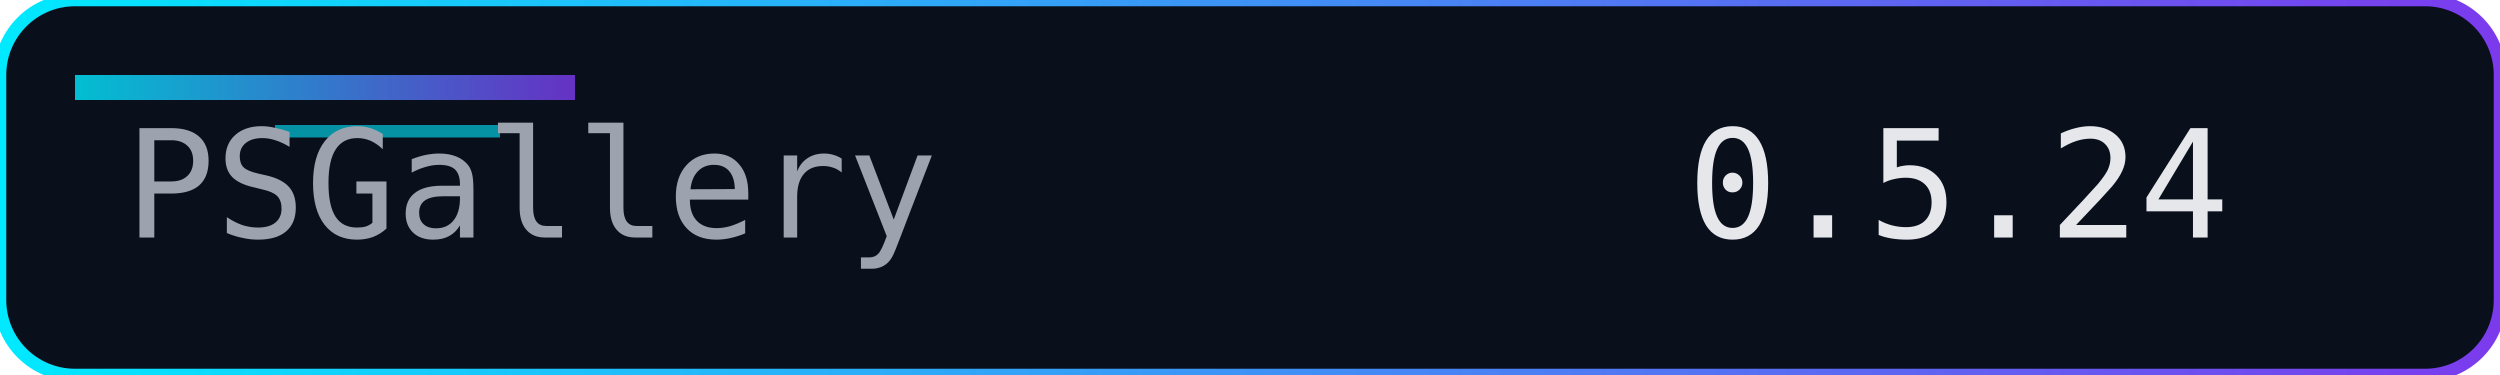
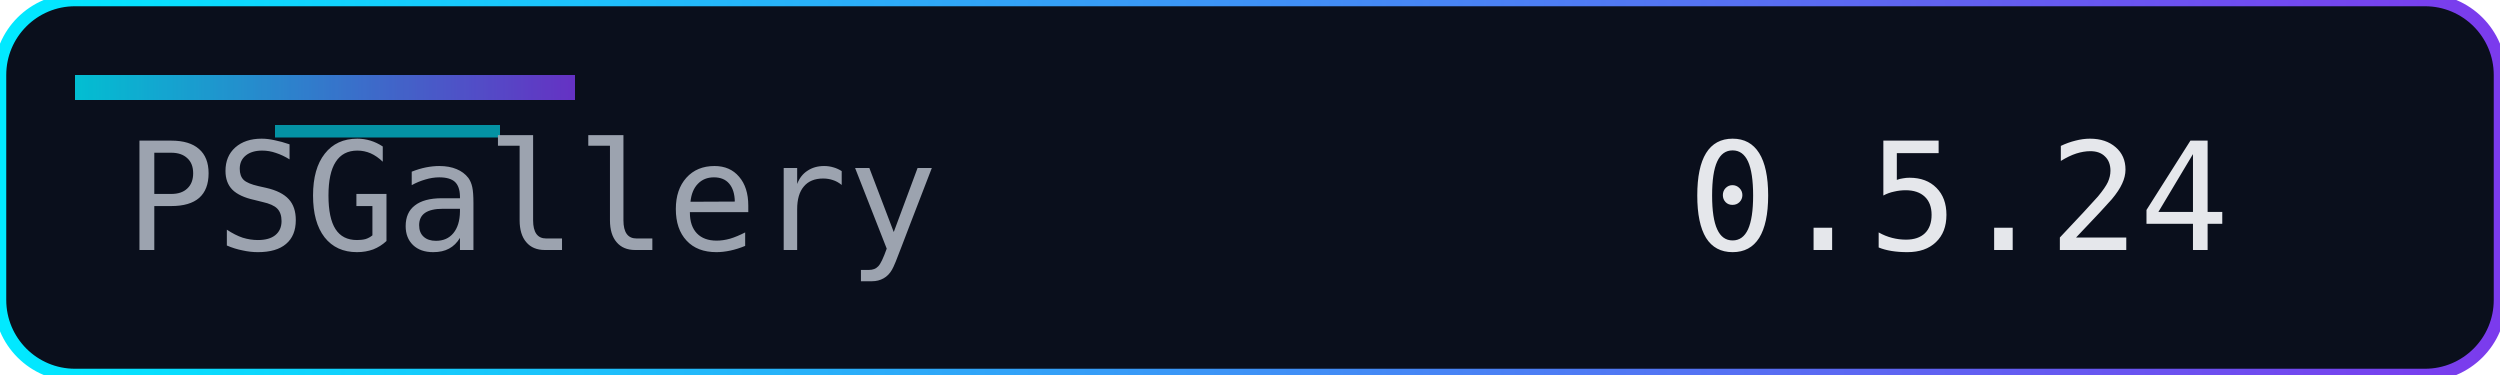
<svg xmlns="http://www.w3.org/2000/svg" width="200" height="30" role="img" aria-label="Version">
  <defs>
    <linearGradient id="accent" x1="0" y1="0" x2="1" y2="0">
      <stop offset="0%" stop-color="#00eaff" />
      <stop offset="100%" stop-color="#7c3aed" />
    </linearGradient>
  </defs>
  <rect width="200" height="30" rx="6" fill="#0a0f1c" />
  <rect width="200" height="30" rx="6" fill="none" stroke="url(#accent)" stroke-width="1" />
  <rect x="6" y="6" width="40" height="2" fill="url(#accent)" opacity="0.8" />
  <rect x="22" y="10" width="18" height="1" fill="#00eaff" opacity="0.6" />
  <g font-family="Consolas, Menlo, monospace" font-size="12">
-     <text x="10" y="19" fill="#9ca3af">PSGallery</text>
-     <text x="135" y="19" fill="#e5e7eb">0.5.24</text>
+     <text x="10" y="20" fill="#9ca3af">PSGallery</text>
+     <text x="135" y="20" fill="#e5e7eb">0.5.24</text>
  </g>
</svg>
